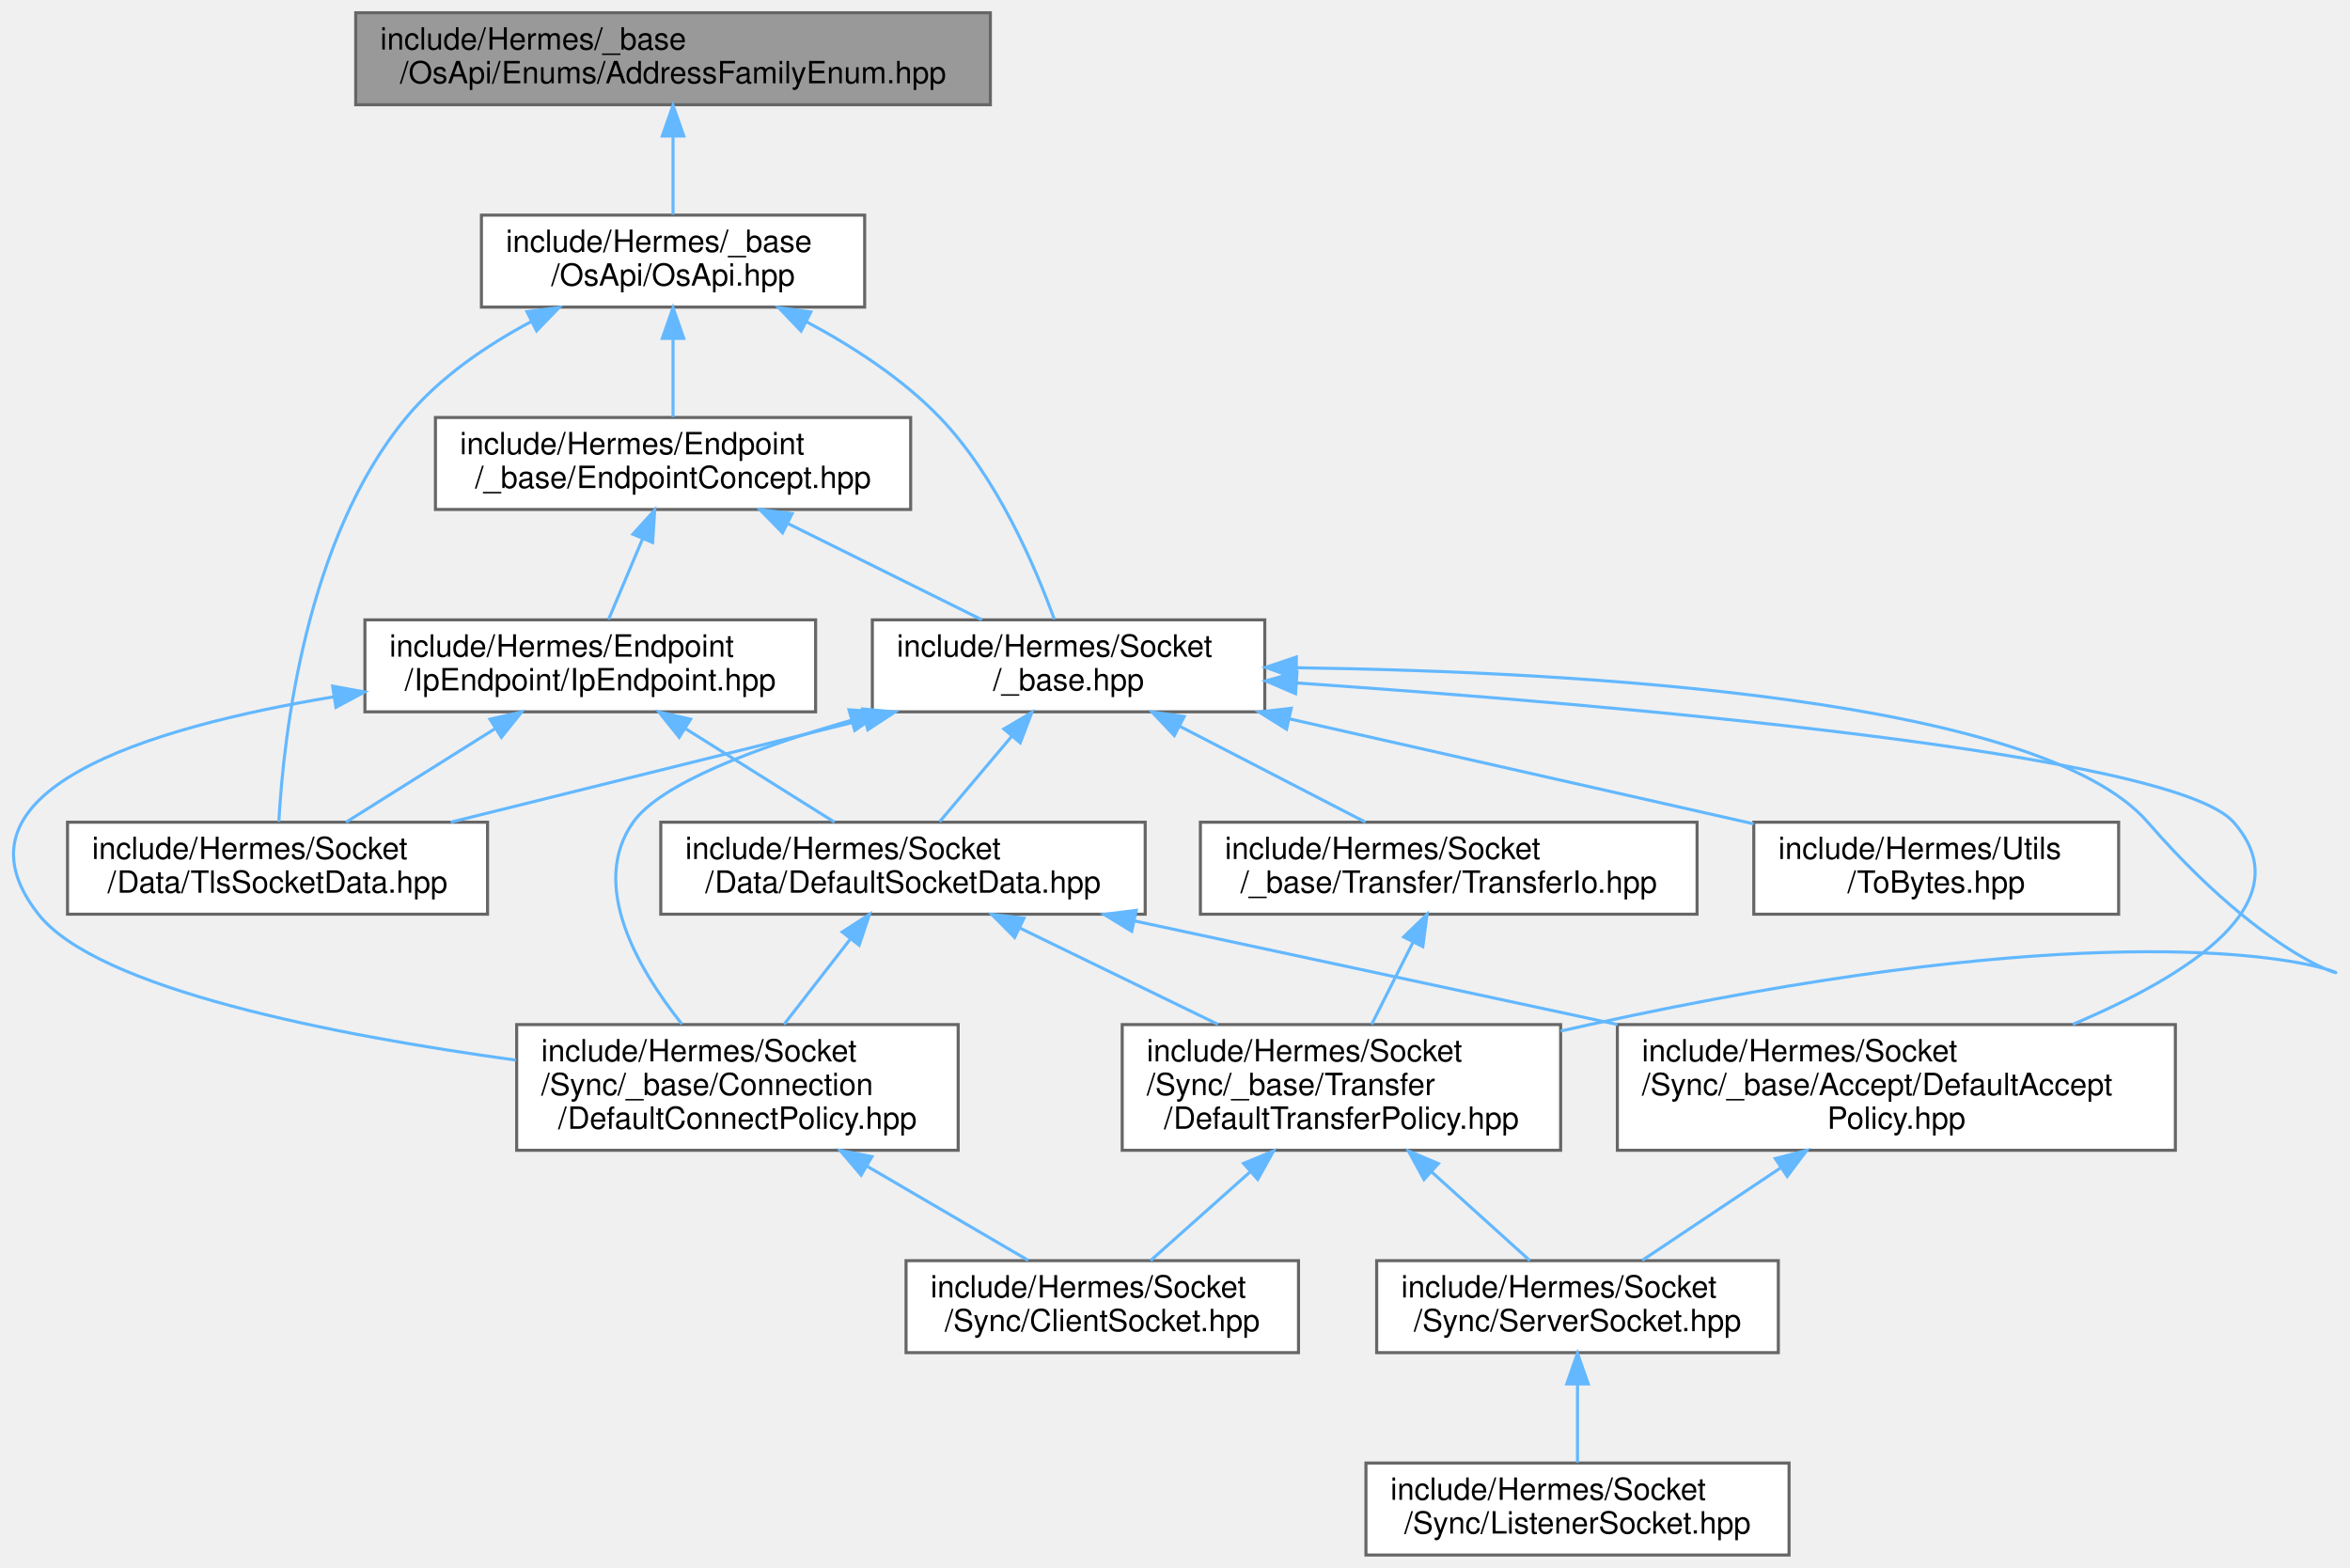
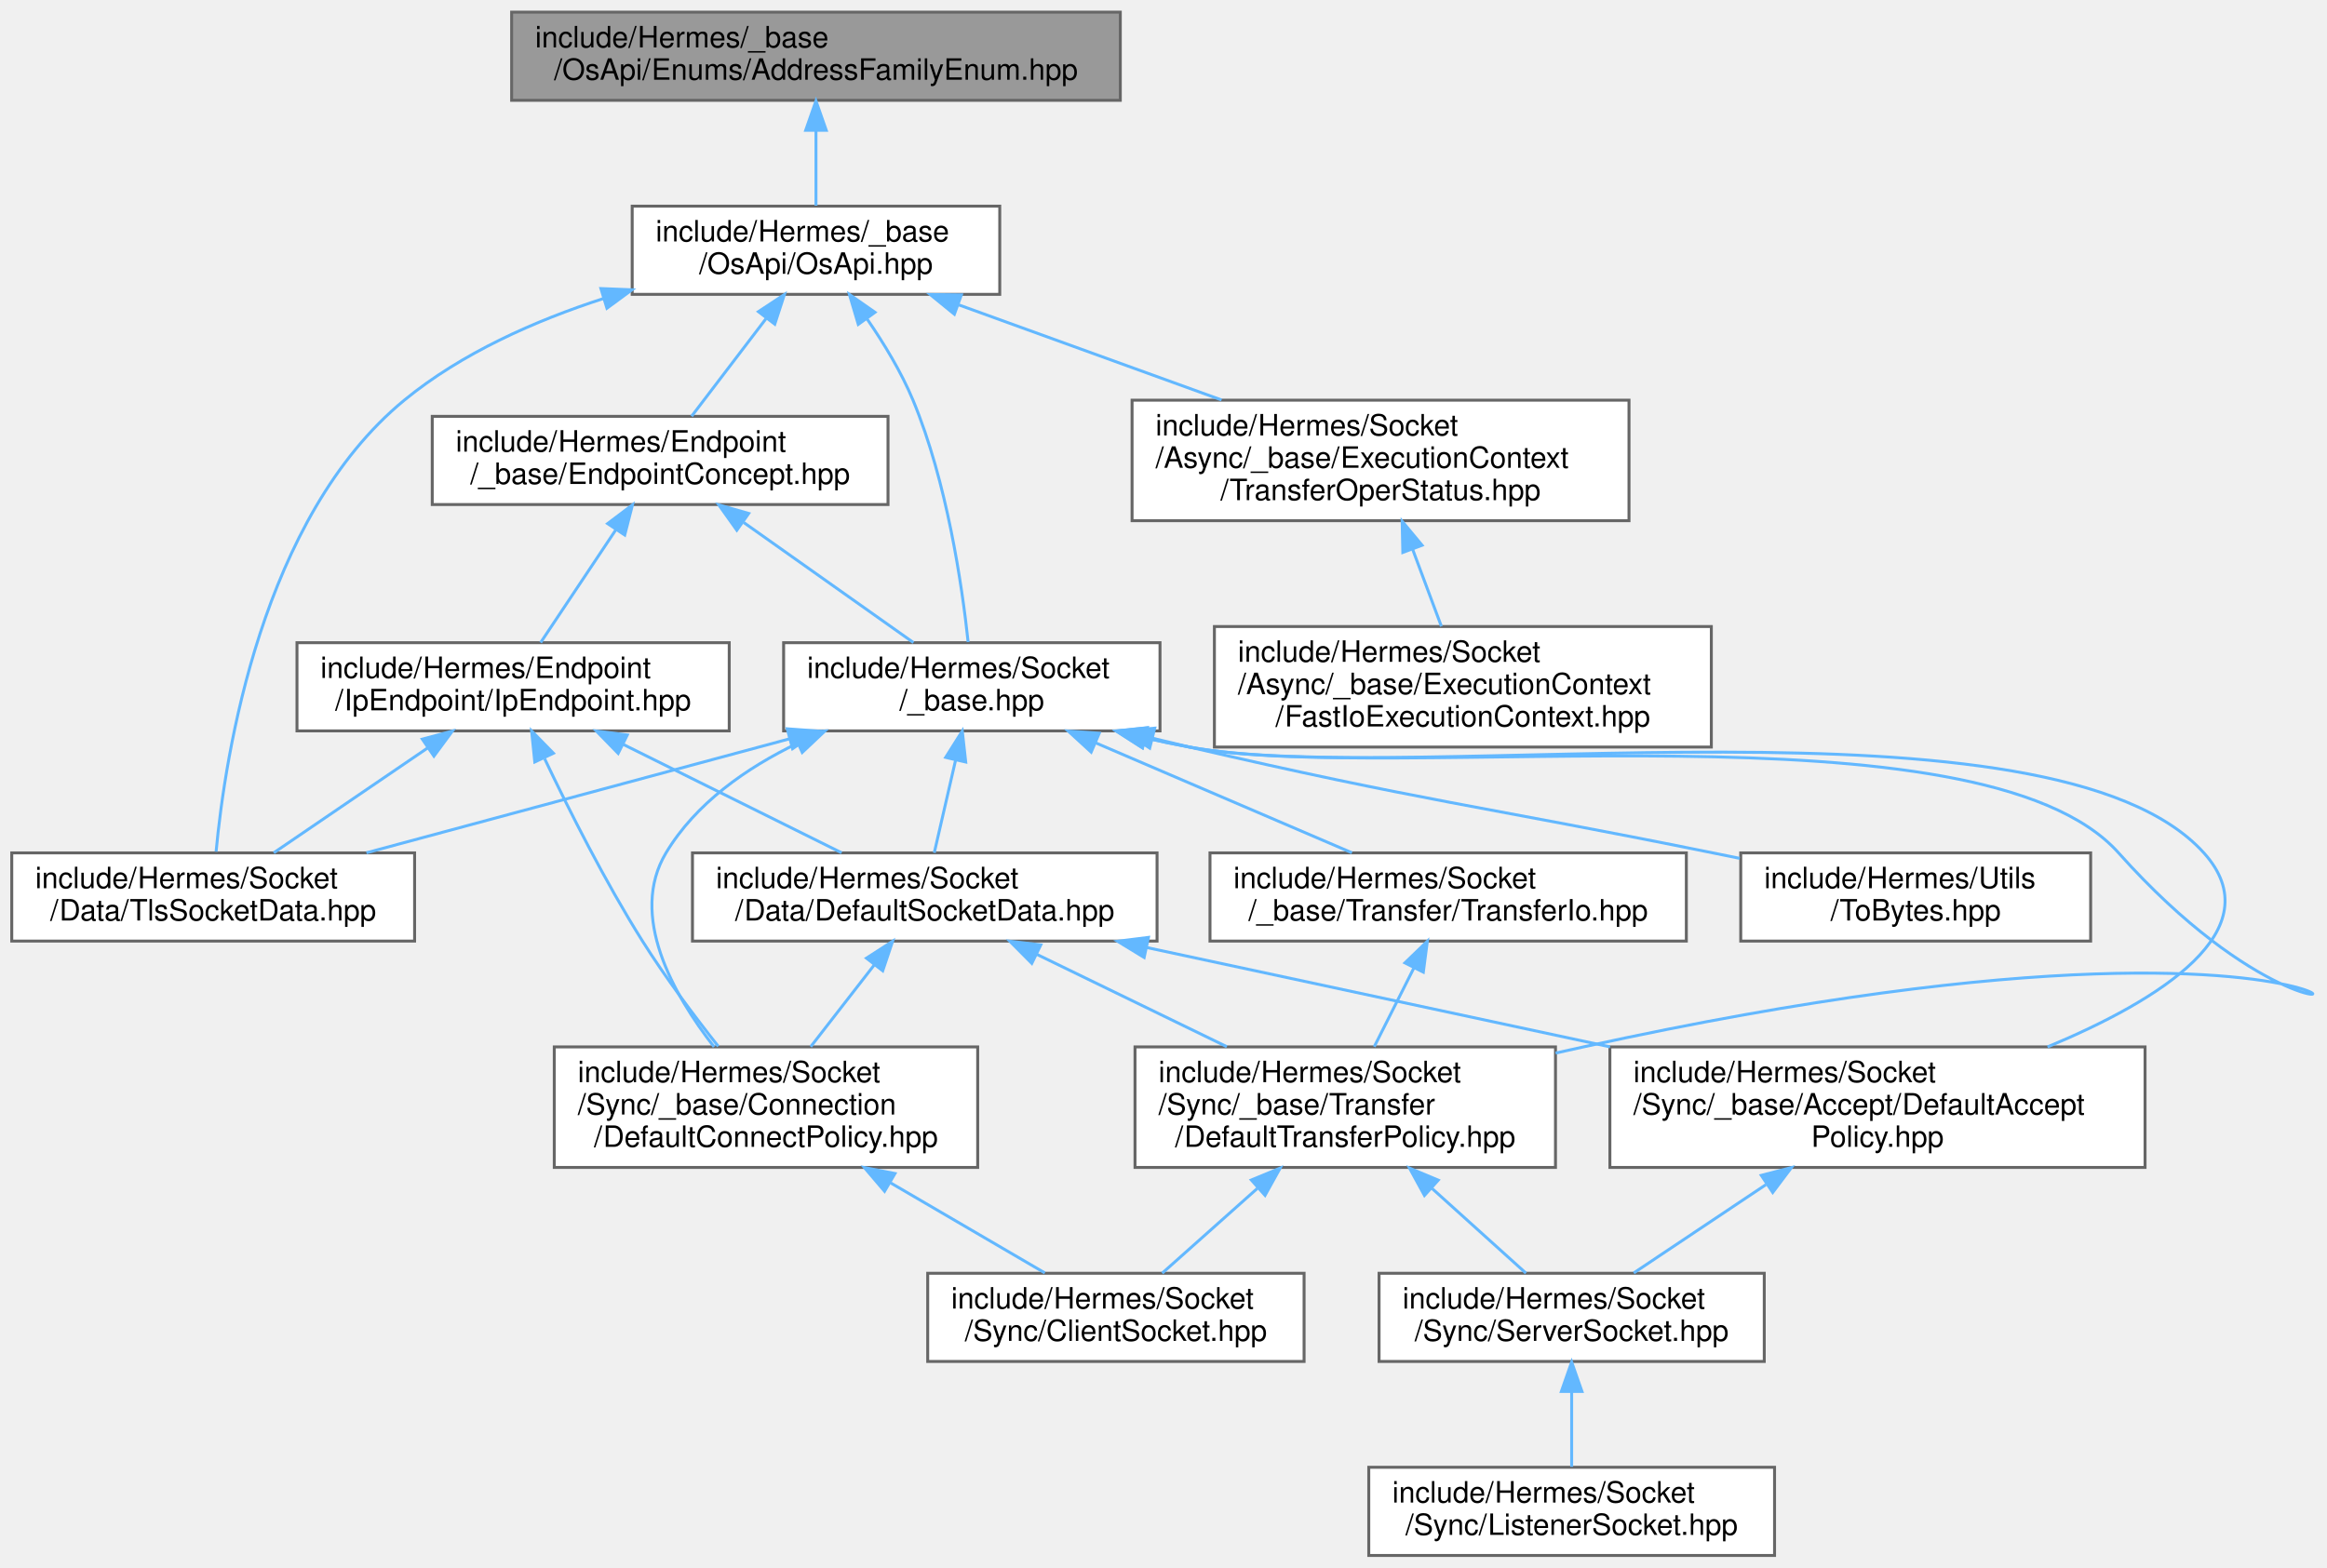
- <svg xmlns="http://www.w3.org/2000/svg" xmlns:xlink="http://www.w3.org/1999/xlink" width="766pt" height="511pt" viewBox="0.00 0.00 766.48 511.00">
-   <g id="graph0" class="graph" transform="scale(1 1) rotate(0) translate(4 507)">
+ <svg xmlns="http://www.w3.org/2000/svg" xmlns:xlink="http://www.w3.org/1999/xlink" width="791pt" height="533pt" viewBox="0.00 0.00 791.38 533.00">
+   <g id="graph0" class="graph" transform="scale(1 1) rotate(0) translate(4 529)">
    <g id="Node000001" class="node">
      <g id="a_Node000001">
        <a xlink:title=" ">
-           <polygon fill="#999999" stroke="#666666" points="319.02,-503 112.02,-503 112.02,-473 319.02,-473 319.02,-503" />
-           <text text-anchor="start" x="120.02" y="-491" font-family="Helvetica,sans-Serif" font-size="10.00">include/Hermes/_base</text>
-           <text text-anchor="middle" x="215.52" y="-480" font-family="Helvetica,sans-Serif" font-size="10.00">/OsApi/Enums/AddressFamilyEnum.hpp</text>
+           <polygon fill="#999999" stroke="#666666" points="377,-525 170,-525 170,-495 377,-495 377,-525" />
+           <text text-anchor="start" x="178" y="-513" font-family="Helvetica,sans-Serif" font-size="10.00">include/Hermes/_base</text>
+           <text text-anchor="middle" x="273.5" y="-502" font-family="Helvetica,sans-Serif" font-size="10.00">/OsApi/Enums/AddressFamilyEnum.hpp</text>
        </a>
      </g>
    </g>
    <g id="Node000002" class="node">
      <g id="a_Node000002">
        <a xlink:href="_os_api_8hpp.html" target="_top" xlink:title=" ">
-           <polygon fill="white" stroke="#666666" points="278.02,-437 153.02,-437 153.02,-407 278.02,-407 278.02,-437" />
-           <text text-anchor="start" x="161.02" y="-425" font-family="Helvetica,sans-Serif" font-size="10.00">include/Hermes/_base</text>
-           <text text-anchor="middle" x="215.52" y="-414" font-family="Helvetica,sans-Serif" font-size="10.00">/OsApi/OsApi.hpp</text>
+           <polygon fill="white" stroke="#666666" points="336,-459 211,-459 211,-429 336,-429 336,-459" />
+           <text text-anchor="start" x="219" y="-447" font-family="Helvetica,sans-Serif" font-size="10.00">include/Hermes/_base</text>
+           <text text-anchor="middle" x="273.5" y="-436" font-family="Helvetica,sans-Serif" font-size="10.00">/OsApi/OsApi.hpp</text>
        </a>
      </g>
    </g>
    <g id="edge1_Node000001_Node000002" class="edge">
      <g id="a_edge1_Node000001_Node000002">
        <a xlink:title=" ">
-           <path fill="none" stroke="#63b8ff" d="M215.52,-462.54C215.52,-453.96 215.52,-444.61 215.52,-437.16" />
-           <polygon fill="#63b8ff" stroke="#63b8ff" points="212.02,-462.8 215.52,-472.8 219.02,-462.8 212.02,-462.8" />
+           <path fill="none" stroke="#63b8ff" d="M273.5,-484.54C273.5,-475.96 273.5,-466.61 273.5,-459.16" />
+           <polygon fill="#63b8ff" stroke="#63b8ff" points="270,-484.8 273.5,-494.8 277,-484.8 270,-484.8" />
        </a>
      </g>
    </g>
    <g id="Node000003" class="node">
      <g id="a_Node000003">
        <a xlink:href="_endpoint_concept_8hpp.html" target="_top" xlink:title=" ">
-           <polygon fill="white" stroke="#666666" points="293.02,-371 138.02,-371 138.02,-341 293.02,-341 293.02,-371" />
-           <text text-anchor="start" x="146.02" y="-359" font-family="Helvetica,sans-Serif" font-size="10.00">include/Hermes/Endpoint</text>
-           <text text-anchor="middle" x="215.52" y="-348" font-family="Helvetica,sans-Serif" font-size="10.00">/_base/EndpointConcept.hpp</text>
+           <polygon fill="white" stroke="#666666" points="298,-387.5 143,-387.5 143,-357.5 298,-357.5 298,-387.5" />
+           <text text-anchor="start" x="151" y="-375.5" font-family="Helvetica,sans-Serif" font-size="10.00">include/Hermes/Endpoint</text>
+           <text text-anchor="middle" x="220.5" y="-364.5" font-family="Helvetica,sans-Serif" font-size="10.00">/_base/EndpointConcept.hpp</text>
        </a>
      </g>
    </g>
    <g id="edge2_Node000002_Node000003" class="edge">
      <g id="a_edge2_Node000002_Node000003">
        <a xlink:title=" ">
-           <path fill="none" stroke="#63b8ff" d="M215.52,-396.54C215.52,-387.96 215.52,-378.61 215.52,-371.16" />
-           <polygon fill="#63b8ff" stroke="#63b8ff" points="212.02,-396.8 215.52,-406.8 219.02,-396.8 212.02,-396.8" />
+           <path fill="none" stroke="#63b8ff" d="M256.5,-420.71C248.2,-409.82 238.46,-397.05 231.21,-387.54" />
+           <polygon fill="#63b8ff" stroke="#63b8ff" points="253.93,-423.11 262.77,-428.94 259.49,-418.86 253.93,-423.11" />
        </a>
      </g>
    </g>
    <g id="Node000012" class="node">
      <g id="a_Node000012">
        <a xlink:href="_tls_socket_data_8hpp.html" target="_top" xlink:title=" ">
-           <polygon fill="white" stroke="#666666" points="155.02,-239 18.02,-239 18.02,-209 155.02,-209 155.02,-239" />
-           <text text-anchor="start" x="26.02" y="-227" font-family="Helvetica,sans-Serif" font-size="10.00">include/Hermes/Socket</text>
-           <text text-anchor="middle" x="86.52" y="-216" font-family="Helvetica,sans-Serif" font-size="10.00">/Data/TlsSocketData.hpp</text>
-         </a>
-       </g>
-     </g>
-     <g id="edge24_Node000002_Node000012" class="edge">
-       <g id="a_edge24_Node000002_Node000012">
-         <a xlink:title=" ">
-           <path fill="none" stroke="#63b8ff" d="M169.34,-402.32C154.64,-394.49 139.39,-384.1 128.52,-371 95.7,-331.41 88.51,-267.42 86.95,-239.17" />
-           <polygon fill="#63b8ff" stroke="#63b8ff" points="167.87,-405.5 178.37,-406.87 171.02,-399.25 167.87,-405.5" />
+           <polygon fill="white" stroke="#666666" points="137,-239 0,-239 0,-209 137,-209 137,-239" />
+           <text text-anchor="start" x="8" y="-227" font-family="Helvetica,sans-Serif" font-size="10.00">include/Hermes/Socket</text>
+           <text text-anchor="middle" x="68.5" y="-216" font-family="Helvetica,sans-Serif" font-size="10.00">/Data/TlsSocketData.hpp</text>
+         </a>
+       </g>
+     </g>
+     <g id="edge26_Node000002_Node000012" class="edge">
+       <g id="a_edge26_Node000002_Node000012">
+         <a xlink:title=" ">
+           <path fill="none" stroke="#63b8ff" d="M201.36,-427.62C177.92,-420.04 152.96,-408.98 133.5,-393 84.93,-353.1 72.56,-272.29 69.49,-239.41" />
+           <polygon fill="#63b8ff" stroke="#63b8ff" points="200.36,-430.97 210.94,-430.55 202.41,-424.28 200.36,-430.97" />
        </a>
      </g>
    </g>
    <g id="Node000013" class="node">
      <g id="a_Node000013">
        <a xlink:href="__base_8hpp.html" target="_top" xlink:title=" ">
-           <polygon fill="white" stroke="#666666" points="408.52,-305 280.52,-305 280.52,-275 408.52,-275 408.52,-305" />
-           <text text-anchor="start" x="288.52" y="-293" font-family="Helvetica,sans-Serif" font-size="10.00">include/Hermes/Socket</text>
-           <text text-anchor="middle" x="344.52" y="-282" font-family="Helvetica,sans-Serif" font-size="10.00">/_base.hpp</text>
-         </a>
-       </g>
-     </g>
-     <g id="edge25_Node000002_Node000013" class="edge">
-       <g id="a_edge25_Node000002_Node000013">
-         <a xlink:title=" ">
-           <path fill="none" stroke="#63b8ff" d="M259.15,-402.16C274.2,-394.14 290.32,-383.68 302.52,-371 321.13,-351.67 333.62,-322.47 339.86,-305.21" />
-           <polygon fill="#63b8ff" stroke="#63b8ff" points="257.29,-399.18 249.97,-406.83 260.47,-405.41 257.29,-399.18" />
+           <polygon fill="white" stroke="#666666" points="390.5,-310.5 262.5,-310.5 262.5,-280.5 390.5,-280.5 390.5,-310.5" />
+           <text text-anchor="start" x="270.5" y="-298.5" font-family="Helvetica,sans-Serif" font-size="10.00">include/Hermes/Socket</text>
+           <text text-anchor="middle" x="326.5" y="-287.5" font-family="Helvetica,sans-Serif" font-size="10.00">/_base.hpp</text>
+         </a>
+       </g>
+     </g>
+     <g id="edge27_Node000002_Node000013" class="edge">
+       <g id="a_edge27_Node000002_Node000013">
+         <a xlink:title=" ">
+           <path fill="none" stroke="#63b8ff" d="M290.9,-420.6C296.61,-412.31 302.51,-402.59 306.5,-393 318.06,-365.19 323.18,-330.01 325.25,-310.73" />
+           <polygon fill="#63b8ff" stroke="#63b8ff" points="287.89,-418.79 284.88,-428.95 293.57,-422.89 287.89,-418.79" />
+         </a>
+       </g>
+     </g>
+     <g id="Node000016" class="node">
+       <g id="a_Node000016">
+         <a xlink:href="_transfer_oper_status_8hpp.html" target="_top" xlink:title=" ">
+           <polygon fill="white" stroke="#666666" points="550,-393 381,-393 381,-352 550,-352 550,-393" />
+           <text text-anchor="start" x="389" y="-381" font-family="Helvetica,sans-Serif" font-size="10.00">include/Hermes/Socket</text>
+           <text text-anchor="start" x="389" y="-370" font-family="Helvetica,sans-Serif" font-size="10.00">/Async/_base/ExecutionContext</text>
+           <text text-anchor="middle" x="465.5" y="-359" font-family="Helvetica,sans-Serif" font-size="10.00">/TransferOperStatus.hpp</text>
+         </a>
+       </g>
+     </g>
+     <g id="edge24_Node000002_Node000016" class="edge">
+       <g id="a_edge24_Node000002_Node000016">
+         <a xlink:title=" ">
+           <path fill="none" stroke="#63b8ff" d="M322.06,-425.42C349.3,-415.56 383.34,-403.24 411.43,-393.07" />
+           <polygon fill="#63b8ff" stroke="#63b8ff" points="320.57,-422.24 312.35,-428.94 322.95,-428.82 320.57,-422.24" />
        </a>
      </g>
    </g>
    <g id="Node000004" class="node">
      <g id="a_Node000004">
        <a xlink:href="_ip_endpoint_8hpp.html" target="_top" xlink:title=" ">
-           <polygon fill="white" stroke="#666666" points="262.02,-305 115.02,-305 115.02,-275 262.02,-275 262.02,-305" />
-           <text text-anchor="start" x="123.02" y="-293" font-family="Helvetica,sans-Serif" font-size="10.00">include/Hermes/Endpoint</text>
-           <text text-anchor="middle" x="188.52" y="-282" font-family="Helvetica,sans-Serif" font-size="10.00">/IpEndpoint/IpEndpoint.hpp</text>
+           <polygon fill="white" stroke="#666666" points="244,-310.5 97,-310.5 97,-280.5 244,-280.5 244,-310.5" />
+           <text text-anchor="start" x="105" y="-298.5" font-family="Helvetica,sans-Serif" font-size="10.00">include/Hermes/Endpoint</text>
+           <text text-anchor="middle" x="170.5" y="-287.5" font-family="Helvetica,sans-Serif" font-size="10.00">/IpEndpoint/IpEndpoint.hpp</text>
        </a>
      </g>
    </g>
    <g id="edge3_Node000003_Node000004" class="edge">
      <g id="a_edge3_Node000003_Node000004">
        <a xlink:title=" ">
-           <path fill="none" stroke="#63b8ff" d="M205.57,-331.39C201.85,-322.59 197.75,-312.86 194.5,-305.16" />
-           <polygon fill="#63b8ff" stroke="#63b8ff" points="202.42,-332.94 209.53,-340.8 208.87,-330.22 202.42,-332.94" />
+           <path fill="none" stroke="#63b8ff" d="M205.42,-348.88C197.1,-336.41 187.04,-321.32 179.86,-310.54" />
+           <polygon fill="#63b8ff" stroke="#63b8ff" points="202.64,-351.01 211.1,-357.39 208.46,-347.13 202.64,-351.01" />
        </a>
      </g>
    </g>
    <g id="edge15_Node000003_Node000013" class="edge">
      <g id="a_edge15_Node000003_Node000013">
        <a xlink:title=" ">
-           <path fill="none" stroke="#63b8ff" d="M253.06,-336.38C273.24,-326.36 297.73,-314.22 316.28,-305.01" />
-           <polygon fill="#63b8ff" stroke="#63b8ff" points="251.24,-333.38 243.83,-340.95 254.35,-339.65 251.24,-333.38" />
+           <path fill="none" stroke="#63b8ff" d="M248.94,-351.38C267.17,-338.48 290.39,-322.05 306.65,-310.54" />
+           <polygon fill="#63b8ff" stroke="#63b8ff" points="246.58,-348.76 240.44,-357.39 250.62,-354.47 246.58,-348.76" />
        </a>
      </g>
    </g>
    <g id="Node000005" class="node">
      <g id="a_Node000005">
        <a xlink:href="_default_socket_data_8hpp.html" target="_top" xlink:title=" ">
-           <polygon fill="white" stroke="#666666" points="369.52,-239 211.52,-239 211.52,-209 369.52,-209 369.52,-239" />
-           <text text-anchor="start" x="219.52" y="-227" font-family="Helvetica,sans-Serif" font-size="10.00">include/Hermes/Socket</text>
-           <text text-anchor="middle" x="290.52" y="-216" font-family="Helvetica,sans-Serif" font-size="10.00">/Data/DefaultSocketData.hpp</text>
+           <polygon fill="white" stroke="#666666" points="389.5,-239 231.5,-239 231.5,-209 389.5,-209 389.5,-239" />
+           <text text-anchor="start" x="239.5" y="-227" font-family="Helvetica,sans-Serif" font-size="10.00">include/Hermes/Socket</text>
+           <text text-anchor="middle" x="310.5" y="-216" font-family="Helvetica,sans-Serif" font-size="10.00">/Data/DefaultSocketData.hpp</text>
        </a>
      </g>
    </g>
    <g id="edge4_Node000004_Node000005" class="edge">
      <g id="a_edge4_Node000004_Node000005">
        <a xlink:title=" ">
-           <path fill="none" stroke="#63b8ff" d="M219.73,-269.42C235.39,-259.6 253.99,-247.93 268.19,-239.01" />
-           <polygon fill="#63b8ff" stroke="#63b8ff" points="217.52,-266.68 210.91,-274.95 221.24,-272.6 217.52,-266.68" />
+           <path fill="none" stroke="#63b8ff" d="M208.08,-275.84C231.4,-264.27 260.87,-249.64 282.21,-239.04" />
+           <polygon fill="#63b8ff" stroke="#63b8ff" points="206.23,-272.85 198.83,-280.44 209.34,-279.12 206.23,-272.85" />
        </a>
      </g>
    </g>
    <g id="Node000009" class="node">
      <g id="a_Node000009">
        <a xlink:href="_default_connect_policy_8hpp.html" target="_top" xlink:title=" ">
-           <polygon fill="white" stroke="#666666" points="308.52,-173 164.52,-173 164.52,-132 308.52,-132 308.52,-173" />
-           <text text-anchor="start" x="172.52" y="-161" font-family="Helvetica,sans-Serif" font-size="10.00">include/Hermes/Socket</text>
-           <text text-anchor="start" x="172.52" y="-150" font-family="Helvetica,sans-Serif" font-size="10.00">/Sync/_base/Connection</text>
-           <text text-anchor="middle" x="236.52" y="-139" font-family="Helvetica,sans-Serif" font-size="10.00">/DefaultConnectPolicy.hpp</text>
+           <polygon fill="white" stroke="#666666" points="328.5,-173 184.5,-173 184.5,-132 328.5,-132 328.5,-173" />
+           <text text-anchor="start" x="192.5" y="-161" font-family="Helvetica,sans-Serif" font-size="10.00">include/Hermes/Socket</text>
+           <text text-anchor="start" x="192.5" y="-150" font-family="Helvetica,sans-Serif" font-size="10.00">/Sync/_base/Connection</text>
+           <text text-anchor="middle" x="256.5" y="-139" font-family="Helvetica,sans-Serif" font-size="10.00">/DefaultConnectPolicy.hpp</text>
        </a>
      </g>
    </g>
    <g id="edge14_Node000004_Node000009" class="edge">
      <g id="a_edge14_Node000004_Node000009">
        <a xlink:title=" ">
-           <path fill="none" stroke="#63b8ff" d="M104.79,-279.89C43.78,-269.78 -23.1,-249.24 8.52,-209 27.72,-184.57 104.95,-169.56 164.27,-161.4" />
-           <polygon fill="#63b8ff" stroke="#63b8ff" points="104.49,-283.38 114.91,-281.48 105.57,-276.47 104.49,-283.38" />
+           <path fill="none" stroke="#63b8ff" d="M181.23,-271.02C189.56,-253.5 201.79,-229.2 214.5,-209 222.29,-196.62 232.09,-183.55 240.27,-173.2" />
+           <polygon fill="#63b8ff" stroke="#63b8ff" points="177.87,-269.93 176.8,-280.47 184.21,-272.9 177.87,-269.93" />
        </a>
      </g>
    </g>
    <g id="edge13_Node000004_Node000012" class="edge">
      <g id="a_edge13_Node000004_Node000012">
        <a xlink:title=" ">
-           <path fill="none" stroke="#63b8ff" d="M157.32,-269.42C141.66,-259.6 123.06,-247.93 108.86,-239.01" />
-           <polygon fill="#63b8ff" stroke="#63b8ff" points="155.81,-272.6 166.14,-274.95 159.53,-266.68 155.81,-272.6" />
+           <path fill="none" stroke="#63b8ff" d="M141.52,-274.75C124.8,-263.36 104.17,-249.31 89.11,-239.04" />
+           <polygon fill="#63b8ff" stroke="#63b8ff" points="139.62,-277.7 149.86,-280.44 143.57,-271.91 139.62,-277.7" />
        </a>
      </g>
    </g>
    <g id="Node000006" class="node">
      <g id="a_Node000006">
        <a xlink:href="_default_accept_policy_8hpp.html" target="_top" xlink:title=" ">
-           <polygon fill="white" stroke="#666666" points="705.52,-173 523.52,-173 523.52,-132 705.52,-132 705.52,-173" />
-           <text text-anchor="start" x="531.52" y="-161" font-family="Helvetica,sans-Serif" font-size="10.00">include/Hermes/Socket</text>
-           <text text-anchor="start" x="531.52" y="-150" font-family="Helvetica,sans-Serif" font-size="10.00">/Sync/_base/Accept/DefaultAccept</text>
-           <text text-anchor="middle" x="614.52" y="-139" font-family="Helvetica,sans-Serif" font-size="10.00">Policy.hpp</text>
+           <polygon fill="white" stroke="#666666" points="725.5,-173 543.5,-173 543.5,-132 725.5,-132 725.5,-173" />
+           <text text-anchor="start" x="551.5" y="-161" font-family="Helvetica,sans-Serif" font-size="10.00">include/Hermes/Socket</text>
+           <text text-anchor="start" x="551.5" y="-150" font-family="Helvetica,sans-Serif" font-size="10.00">/Sync/_base/Accept/DefaultAccept</text>
+           <text text-anchor="middle" x="634.5" y="-139" font-family="Helvetica,sans-Serif" font-size="10.00">Policy.hpp</text>
        </a>
      </g>
    </g>
    <g id="edge5_Node000005_Node000006" class="edge">
      <g id="a_edge5_Node000005_Node000006">
        <a xlink:title=" ">
-           <path fill="none" stroke="#63b8ff" d="M365.91,-206.83C412.98,-196.73 473.85,-183.68 523.58,-173.01" />
-           <polygon fill="#63b8ff" stroke="#63b8ff" points="365.13,-203.42 356.09,-208.94 366.6,-210.26 365.13,-203.42" />
+           <path fill="none" stroke="#63b8ff" d="M385.89,-206.83C432.95,-196.73 493.83,-183.68 543.56,-173.01" />
+           <polygon fill="#63b8ff" stroke="#63b8ff" points="385.11,-203.42 376.07,-208.94 386.58,-210.26 385.11,-203.42" />
        </a>
      </g>
    </g>
    <g id="edge8_Node000005_Node000009" class="edge">
      <g id="a_edge8_Node000005_Node000009">
        <a xlink:title=" ">
-           <path fill="none" stroke="#63b8ff" d="M273.32,-200.86C266.39,-191.94 258.45,-181.72 251.73,-173.07" />
-           <polygon fill="#63b8ff" stroke="#63b8ff" points="270.7,-203.19 279.6,-208.94 276.22,-198.89 270.7,-203.19" />
+           <path fill="none" stroke="#63b8ff" d="M293.3,-200.86C286.36,-191.94 278.43,-181.72 271.71,-173.07" />
+           <polygon fill="#63b8ff" stroke="#63b8ff" points="290.67,-203.19 299.57,-208.94 296.2,-198.89 290.67,-203.19" />
        </a>
      </g>
    </g>
    <g id="Node000011" class="node">
      <g id="a_Node000011">
        <a xlink:href="_default_transfer_policy_8hpp.html" target="_top" xlink:title=" ">
-           <polygon fill="white" stroke="#666666" points="505.02,-173 362.02,-173 362.02,-132 505.02,-132 505.02,-173" />
-           <text text-anchor="start" x="370.02" y="-161" font-family="Helvetica,sans-Serif" font-size="10.00">include/Hermes/Socket</text>
-           <text text-anchor="start" x="370.02" y="-150" font-family="Helvetica,sans-Serif" font-size="10.00">/Sync/_base/Transfer</text>
-           <text text-anchor="middle" x="433.52" y="-139" font-family="Helvetica,sans-Serif" font-size="10.00">/DefaultTransferPolicy.hpp</text>
+           <polygon fill="white" stroke="#666666" points="525,-173 382,-173 382,-132 525,-132 525,-173" />
+           <text text-anchor="start" x="390" y="-161" font-family="Helvetica,sans-Serif" font-size="10.00">include/Hermes/Socket</text>
+           <text text-anchor="start" x="390" y="-150" font-family="Helvetica,sans-Serif" font-size="10.00">/Sync/_base/Transfer</text>
+           <text text-anchor="middle" x="453.5" y="-139" font-family="Helvetica,sans-Serif" font-size="10.00">/DefaultTransferPolicy.hpp</text>
        </a>
      </g>
    </g>
    <g id="edge10_Node000005_Node000011" class="edge">
      <g id="a_edge10_Node000005_Node000011">
        <a xlink:title=" ">
-           <path fill="none" stroke="#63b8ff" d="M328.57,-204.51C348.53,-194.81 372.97,-182.93 393.25,-173.07" />
-           <polygon fill="#63b8ff" stroke="#63b8ff" points="326.93,-201.42 319.46,-208.94 329.99,-207.71 326.93,-201.42" />
+           <path fill="none" stroke="#63b8ff" d="M348.55,-204.51C368.5,-194.81 392.95,-182.93 413.23,-173.07" />
+           <polygon fill="#63b8ff" stroke="#63b8ff" points="346.9,-201.42 339.44,-208.94 349.96,-207.71 346.9,-201.42" />
        </a>
      </g>
    </g>
    <g id="Node000007" class="node">
      <g id="a_Node000007">
        <a xlink:href="_server_socket_8hpp.html" target="_top" xlink:title=" ">
-           <polygon fill="white" stroke="#666666" points="576.02,-96 445.02,-96 445.02,-66 576.02,-66 576.02,-96" />
-           <text text-anchor="start" x="453.02" y="-84" font-family="Helvetica,sans-Serif" font-size="10.00">include/Hermes/Socket</text>
-           <text text-anchor="middle" x="510.52" y="-73" font-family="Helvetica,sans-Serif" font-size="10.00">/Sync/ServerSocket.hpp</text>
+           <polygon fill="white" stroke="#666666" points="596,-96 465,-96 465,-66 596,-66 596,-96" />
+           <text text-anchor="start" x="473" y="-84" font-family="Helvetica,sans-Serif" font-size="10.00">include/Hermes/Socket</text>
+           <text text-anchor="middle" x="530.5" y="-73" font-family="Helvetica,sans-Serif" font-size="10.00">/Sync/ServerSocket.hpp</text>
        </a>
      </g>
    </g>
    <g id="edge6_Node000006_Node000007" class="edge">
      <g id="a_edge6_Node000006_Node000007">
        <a xlink:title=" ">
-           <path fill="none" stroke="#63b8ff" d="M576.59,-126.15C561.43,-116.02 544.55,-104.74 531.64,-96.11" />
-           <polygon fill="#63b8ff" stroke="#63b8ff" points="575.02,-129.31 585.28,-131.96 578.91,-123.49 575.02,-129.31" />
+           <path fill="none" stroke="#63b8ff" d="M596.57,-126.15C581.41,-116.02 564.52,-104.74 551.62,-96.11" />
+           <polygon fill="#63b8ff" stroke="#63b8ff" points="594.99,-129.31 605.25,-131.96 598.88,-123.49 594.99,-129.31" />
        </a>
      </g>
    </g>
    <g id="Node000008" class="node">
      <g id="a_Node000008">
        <a xlink:href="_listener_socket_8hpp.html" target="_top" xlink:title=" ">
-           <polygon fill="white" stroke="#666666" points="579.52,-30 441.52,-30 441.52,0 579.52,0 579.52,-30" />
-           <text text-anchor="start" x="449.52" y="-18" font-family="Helvetica,sans-Serif" font-size="10.00">include/Hermes/Socket</text>
-           <text text-anchor="middle" x="510.52" y="-7" font-family="Helvetica,sans-Serif" font-size="10.00">/Sync/ListenerSocket.hpp</text>
+           <polygon fill="white" stroke="#666666" points="599.5,-30 461.5,-30 461.5,0 599.5,0 599.5,-30" />
+           <text text-anchor="start" x="469.5" y="-18" font-family="Helvetica,sans-Serif" font-size="10.00">include/Hermes/Socket</text>
+           <text text-anchor="middle" x="530.5" y="-7" font-family="Helvetica,sans-Serif" font-size="10.00">/Sync/ListenerSocket.hpp</text>
        </a>
      </g>
    </g>
    <g id="edge7_Node000007_Node000008" class="edge">
      <g id="a_edge7_Node000007_Node000008">
        <a xlink:title=" ">
-           <path fill="none" stroke="#63b8ff" d="M510.52,-55.54C510.52,-46.96 510.52,-37.61 510.52,-30.16" />
-           <polygon fill="#63b8ff" stroke="#63b8ff" points="507.02,-55.8 510.52,-65.8 514.02,-55.8 507.02,-55.8" />
+           <path fill="none" stroke="#63b8ff" d="M530.5,-55.54C530.5,-46.96 530.5,-37.61 530.5,-30.16" />
+           <polygon fill="#63b8ff" stroke="#63b8ff" points="527,-55.8 530.5,-65.8 534,-55.8 527,-55.8" />
        </a>
      </g>
    </g>
    <g id="Node000010" class="node">
      <g id="a_Node000010">
        <a xlink:href="_client_socket_8hpp.html" target="_top" xlink:title=" ">
-           <polygon fill="white" stroke="#666666" points="419.52,-96 291.52,-96 291.52,-66 419.52,-66 419.52,-96" />
-           <text text-anchor="start" x="299.52" y="-84" font-family="Helvetica,sans-Serif" font-size="10.00">include/Hermes/Socket</text>
-           <text text-anchor="middle" x="355.52" y="-73" font-family="Helvetica,sans-Serif" font-size="10.00">/Sync/ClientSocket.hpp</text>
+           <polygon fill="white" stroke="#666666" points="439.5,-96 311.5,-96 311.5,-66 439.5,-66 439.5,-96" />
+           <text text-anchor="start" x="319.5" y="-84" font-family="Helvetica,sans-Serif" font-size="10.00">include/Hermes/Socket</text>
+           <text text-anchor="middle" x="375.5" y="-73" font-family="Helvetica,sans-Serif" font-size="10.00">/Sync/ClientSocket.hpp</text>
        </a>
      </g>
    </g>
    <g id="edge9_Node000009_Node000010" class="edge">
      <g id="a_edge9_Node000009_Node000010">
        <a xlink:title=" ">
-           <path fill="none" stroke="#63b8ff" d="M278.95,-126.72C296.55,-116.44 316.32,-104.9 331.36,-96.11" />
-           <polygon fill="#63b8ff" stroke="#63b8ff" points="276.86,-123.89 269.99,-131.96 280.39,-129.93 276.86,-123.89" />
+           <path fill="none" stroke="#63b8ff" d="M298.93,-126.72C316.52,-116.44 336.29,-104.9 351.34,-96.11" />
+           <polygon fill="#63b8ff" stroke="#63b8ff" points="296.83,-123.89 289.96,-131.96 300.37,-129.93 296.83,-123.89" />
        </a>
      </g>
    </g>
    <g id="edge12_Node000011_Node000007" class="edge">
      <g id="a_edge12_Node000011_Node000007">
        <a xlink:title=" ">
-           <path fill="none" stroke="#63b8ff" d="M463.07,-124.83C473.94,-115.02 485.82,-104.3 494.97,-96.04" />
-           <polygon fill="#63b8ff" stroke="#63b8ff" points="460.46,-122.47 455.38,-131.77 465.15,-127.67 460.46,-122.47" />
+           <path fill="none" stroke="#63b8ff" d="M483.04,-124.83C493.91,-115.02 505.79,-104.3 514.95,-96.04" />
+           <polygon fill="#63b8ff" stroke="#63b8ff" points="480.44,-122.47 475.36,-131.77 485.13,-127.67 480.44,-122.47" />
        </a>
      </g>
    </g>
    <g id="edge11_Node000011_Node000010" class="edge">
      <g id="a_edge11_Node000011_Node000010">
        <a xlink:title=" ">
-           <path fill="none" stroke="#63b8ff" d="M403.6,-124.83C392.59,-115.02 380.55,-104.3 371.28,-96.04" />
-           <polygon fill="#63b8ff" stroke="#63b8ff" points="401.59,-127.73 411.38,-131.77 406.24,-122.5 401.59,-127.73" />
+           <path fill="none" stroke="#63b8ff" d="M423.57,-124.83C412.56,-115.02 400.53,-104.3 391.26,-96.04" />
+           <polygon fill="#63b8ff" stroke="#63b8ff" points="421.56,-127.73 431.36,-131.77 426.22,-122.5 421.56,-127.73" />
        </a>
      </g>
    </g>
    <g id="edge16_Node000013_Node000005" class="edge">
      <g id="a_edge16_Node000013_Node000005">
        <a xlink:title=" ">
-           <path fill="none" stroke="#63b8ff" d="M326.04,-267.09C318.24,-257.85 309.39,-247.36 302.47,-239.16" />
-           <polygon fill="#63b8ff" stroke="#63b8ff" points="323.42,-269.41 332.54,-274.8 328.77,-264.9 323.42,-269.41" />
+           <path fill="none" stroke="#63b8ff" d="M320.99,-270.58C318.57,-260.06 315.81,-248.08 313.73,-239.04" />
+           <polygon fill="#63b8ff" stroke="#63b8ff" points="317.61,-271.48 323.26,-280.44 324.43,-269.91 317.61,-271.48" />
        </a>
      </g>
    </g>
    <g id="edge18_Node000013_Node000006" class="edge">
      <g id="a_edge18_Node000013_Node000006">
        <a xlink:title=" ">
-           <path fill="none" stroke="#63b8ff" d="M419.04,-284.41C523.95,-277.17 704.73,-261.57 724.52,-239 747.57,-212.72 709.55,-188.87 672.06,-173.08" />
-           <polygon fill="#63b8ff" stroke="#63b8ff" points="418.56,-280.93 408.82,-285.1 419.03,-287.92 418.56,-280.93" />
+           <path fill="none" stroke="#63b8ff" d="M385.38,-278.12C390.47,-276.96 395.56,-275.9 400.5,-275 476.33,-261.14 693.9,-296.26 745.5,-239 769.11,-212.8 730.36,-188.85 692.33,-173" />
+           <polygon fill="#63b8ff" stroke="#63b8ff" points="384.54,-274.72 375.62,-280.43 386.16,-281.53 384.54,-274.72" />
        </a>
      </g>
    </g>
    <g id="edge19_Node000013_Node000009" class="edge">
      <g id="a_edge19_Node000013_Node000009">
        <a xlink:title=" ">
-           <path fill="none" stroke="#63b8ff" d="M273.5,-272.2C242.65,-263.32 211.48,-251.66 202.52,-239 188.12,-218.66 203.9,-191.36 218.42,-173.14" />
-           <polygon fill="#63b8ff" stroke="#63b8ff" points="272.91,-275.66 283.48,-274.98 274.79,-268.92 272.91,-275.66" />
+           <path fill="none" stroke="#63b8ff" d="M267.37,-276.36C249.84,-267.92 232.63,-255.89 222.5,-239 209.76,-217.77 224.91,-190.9 238.85,-173.01" />
+           <polygon fill="#63b8ff" stroke="#63b8ff" points="265.98,-279.57 276.54,-280.46 268.83,-273.18 265.98,-279.57" />
        </a>
      </g>
    </g>
    <g id="edge20_Node000013_Node000011" class="edge">
      <g id="a_edge20_Node000013_Node000011">
        <a xlink:title=" ">
-           <path fill="none" stroke="#63b8ff" d="M418.93,-289.38C511.4,-288.08 661.33,-279.55 696.52,-239 786.47,-135.37 815.03,-238.86 514.52,-173 511.42,-172.32 508.24,-171.61 505.04,-170.89" />
-           <polygon fill="#63b8ff" stroke="#63b8ff" points="418.75,-285.88 408.79,-289.5 418.83,-292.88 418.75,-285.88" />
+           <path fill="none" stroke="#63b8ff" d="M385.39,-278.17C390.48,-277 395.57,-275.93 400.5,-275 469.96,-261.96 669.44,-291.73 716.5,-239 808.57,-135.84 848.16,-241.75 534.5,-173 531.39,-172.32 528.22,-171.61 525.02,-170.89" />
+           <polygon fill="#63b8ff" stroke="#63b8ff" points="384.55,-274.77 375.63,-280.5 386.17,-281.58 384.55,-274.77" />
        </a>
      </g>
    </g>
    <g id="edge17_Node000013_Node000012" class="edge">
      <g id="a_edge17_Node000013_Node000012">
        <a xlink:title=" ">
-           <path fill="none" stroke="#63b8ff" d="M278.08,-272.52C236.23,-262.14 182.8,-248.88 143.01,-239.01" />
-           <polygon fill="#63b8ff" stroke="#63b8ff" points="277.36,-275.94 287.9,-274.95 279.04,-269.15 277.36,-275.94" />
+           <path fill="none" stroke="#63b8ff" d="M264.57,-277.82C220.6,-265.97 162.23,-250.25 120.63,-239.04" />
+           <polygon fill="#63b8ff" stroke="#63b8ff" points="263.72,-281.21 274.29,-280.44 265.54,-274.45 263.72,-281.21" />
        </a>
      </g>
    </g>
    <g id="Node000014" class="node">
      <g id="a_Node000014">
        <a xlink:href="_transfer_io_8hpp.html" target="_top" xlink:title=" ">
-           <polygon fill="white" stroke="#666666" points="549.52,-239 387.52,-239 387.52,-209 549.52,-209 549.52,-239" />
-           <text text-anchor="start" x="395.52" y="-227" font-family="Helvetica,sans-Serif" font-size="10.00">include/Hermes/Socket</text>
-           <text text-anchor="middle" x="468.52" y="-216" font-family="Helvetica,sans-Serif" font-size="10.00">/_base/Transfer/TransferIo.hpp</text>
+           <polygon fill="white" stroke="#666666" points="569.5,-239 407.5,-239 407.5,-209 569.5,-209 569.5,-239" />
+           <text text-anchor="start" x="415.5" y="-227" font-family="Helvetica,sans-Serif" font-size="10.00">include/Hermes/Socket</text>
+           <text text-anchor="middle" x="488.5" y="-216" font-family="Helvetica,sans-Serif" font-size="10.00">/_base/Transfer/TransferIo.hpp</text>
        </a>
      </g>
    </g>
    <g id="edge21_Node000013_Node000014" class="edge">
      <g id="a_edge21_Node000013_Node000014">
        <a xlink:title=" ">
-           <path fill="none" stroke="#63b8ff" d="M380.87,-270.24C400.22,-260.25 423.62,-248.18 441.38,-239.01" />
-           <polygon fill="#63b8ff" stroke="#63b8ff" points="379.02,-267.26 371.74,-274.95 382.23,-273.48 379.02,-267.26" />
+           <path fill="none" stroke="#63b8ff" d="M368.55,-276.46C395.75,-264.79 430.64,-249.82 455.77,-239.04" />
+           <polygon fill="#63b8ff" stroke="#63b8ff" points="367.09,-273.28 359.28,-280.44 369.85,-279.71 367.09,-273.28" />
        </a>
      </g>
    </g>
    <g id="Node000015" class="node">
      <g id="a_Node000015">
        <a xlink:href="_to_bytes_8hpp.html" target="_top" xlink:title=" ">
-           <polygon fill="white" stroke="#666666" points="687.02,-239 568.02,-239 568.02,-209 687.02,-209 687.02,-239" />
-           <text text-anchor="start" x="576.02" y="-227" font-family="Helvetica,sans-Serif" font-size="10.00">include/Hermes/Utils</text>
-           <text text-anchor="middle" x="627.52" y="-216" font-family="Helvetica,sans-Serif" font-size="10.00">/ToBytes.hpp</text>
+           <polygon fill="white" stroke="#666666" points="707,-239 588,-239 588,-209 707,-209 707,-239" />
+           <text text-anchor="start" x="596" y="-227" font-family="Helvetica,sans-Serif" font-size="10.00">include/Hermes/Utils</text>
+           <text text-anchor="middle" x="647.5" y="-216" font-family="Helvetica,sans-Serif" font-size="10.00">/ToBytes.hpp</text>
        </a>
      </g>
    </g>
    <g id="edge23_Node000013_Node000015" class="edge">
      <g id="a_edge23_Node000013_Node000015">
        <a xlink:title=" ">
-           <path fill="none" stroke="#63b8ff" d="M416.42,-272.74C463.31,-262.14 523.79,-248.46 567.99,-238.46" />
-           <polygon fill="#63b8ff" stroke="#63b8ff" points="415.61,-269.34 406.63,-274.95 417.16,-276.16 415.61,-269.34" />
+           <path fill="none" stroke="#63b8ff" d="M388.01,-278C392.23,-276.96 396.42,-275.95 400.5,-275 479.11,-256.71 499.39,-255.02 578.5,-239 581.49,-238.39 584.56,-237.77 587.66,-237.14" />
+           <polygon fill="#63b8ff" stroke="#63b8ff" points="387,-274.65 378.16,-280.48 388.71,-281.43 387,-274.65" />
        </a>
      </g>
    </g>
    <g id="edge22_Node000014_Node000011" class="edge">
      <g id="a_edge22_Node000014_Node000011">
        <a xlink:title=" ">
-           <path fill="none" stroke="#63b8ff" d="M456.82,-199.75C452.46,-191.1 447.56,-181.37 443.38,-173.07" />
-           <polygon fill="#63b8ff" stroke="#63b8ff" points="453.82,-201.58 461.44,-208.94 460.07,-198.43 453.82,-201.58" />
+           <path fill="none" stroke="#63b8ff" d="M476.79,-199.75C472.43,-191.1 467.53,-181.37 463.36,-173.07" />
+           <polygon fill="#63b8ff" stroke="#63b8ff" points="473.79,-201.58 481.42,-208.94 480.05,-198.43 473.79,-201.58" />
+         </a>
+       </g>
+     </g>
+     <g id="Node000017" class="node">
+       <g id="a_Node000017">
+         <a xlink:href="_fast_io_execution_context_8hpp.html" target="_top" xlink:title=" ">
+           <polygon fill="white" stroke="#666666" points="578,-316 409,-316 409,-275 578,-275 578,-316" />
+           <text text-anchor="start" x="417" y="-304" font-family="Helvetica,sans-Serif" font-size="10.00">include/Hermes/Socket</text>
+           <text text-anchor="start" x="417" y="-293" font-family="Helvetica,sans-Serif" font-size="10.00">/Async/_base/ExecutionContext</text>
+           <text text-anchor="middle" x="493.5" y="-282" font-family="Helvetica,sans-Serif" font-size="10.00">/FastIoExecutionContext.hpp</text>
+         </a>
+       </g>
+     </g>
+     <g id="edge25_Node000016_Node000017" class="edge">
+       <g id="a_edge25_Node000016_Node000017">
+         <a xlink:title=" ">
+           <path fill="none" stroke="#63b8ff" d="M476.42,-342.26C479.69,-333.48 483.21,-324.07 486.19,-316.07" />
+           <polygon fill="#63b8ff" stroke="#63b8ff" points="473.08,-341.2 472.86,-351.79 479.63,-343.65 473.08,-341.2" />
        </a>
      </g>
    </g>
  </g>
</svg>
